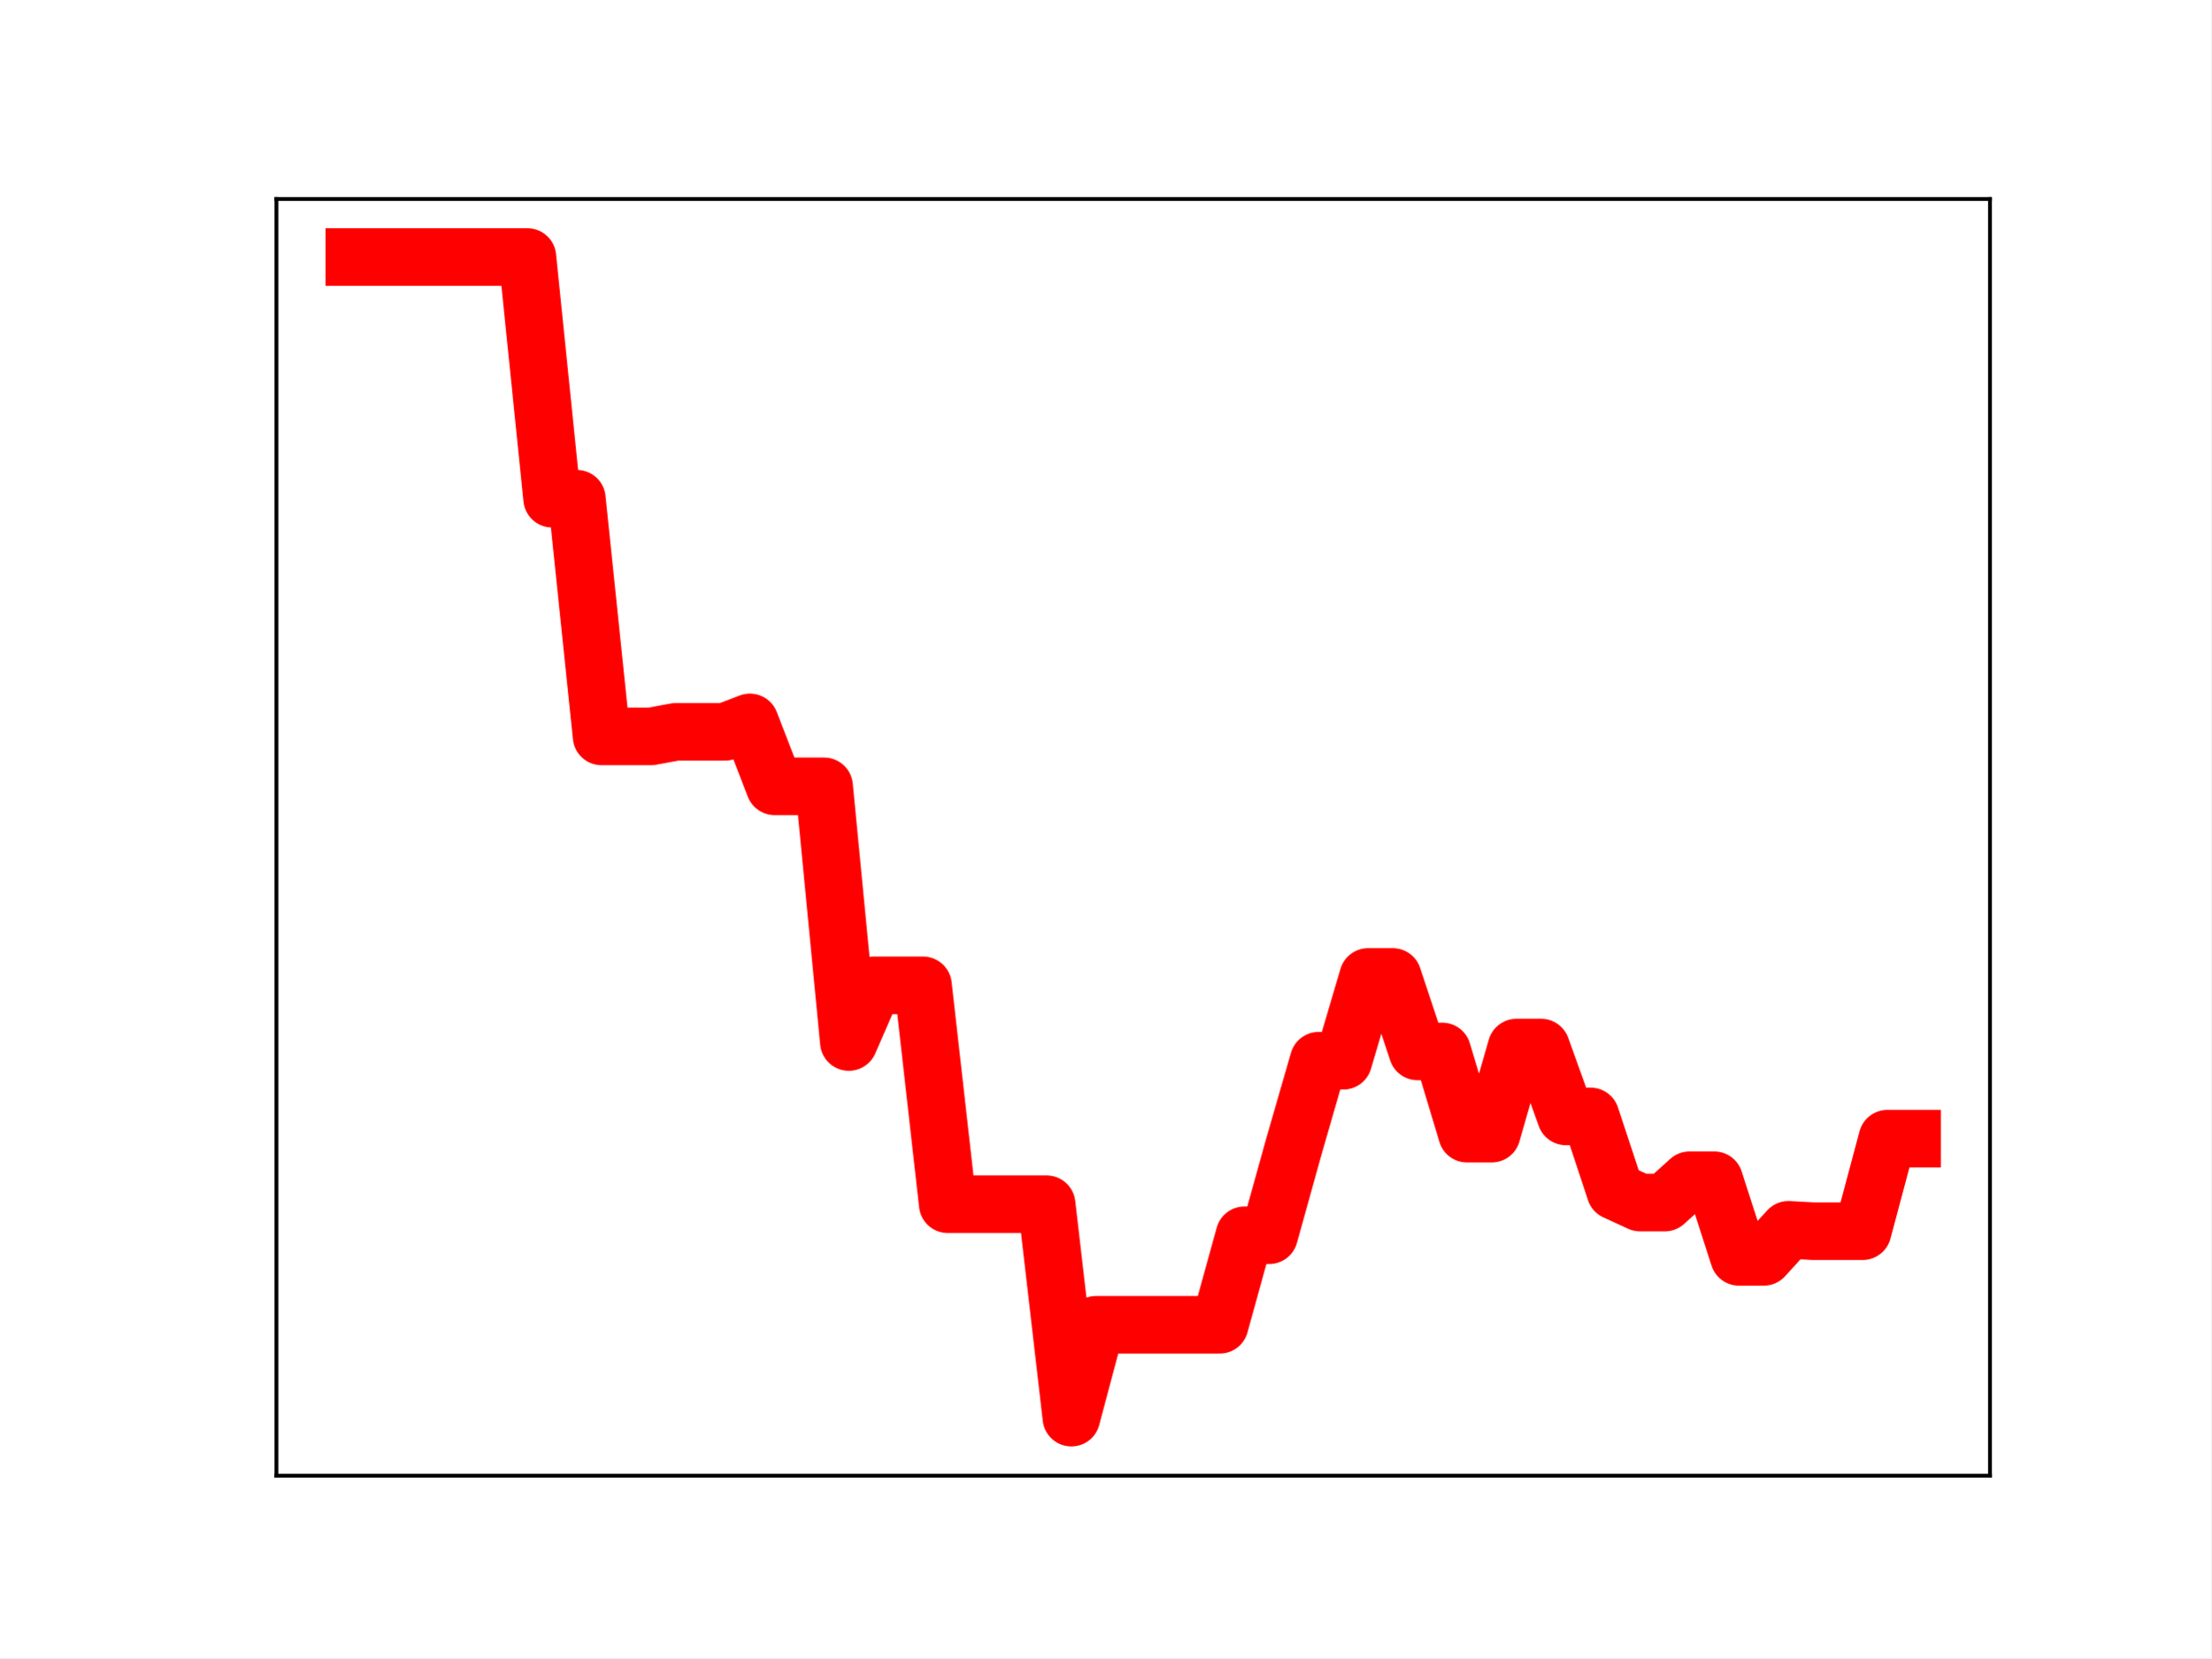
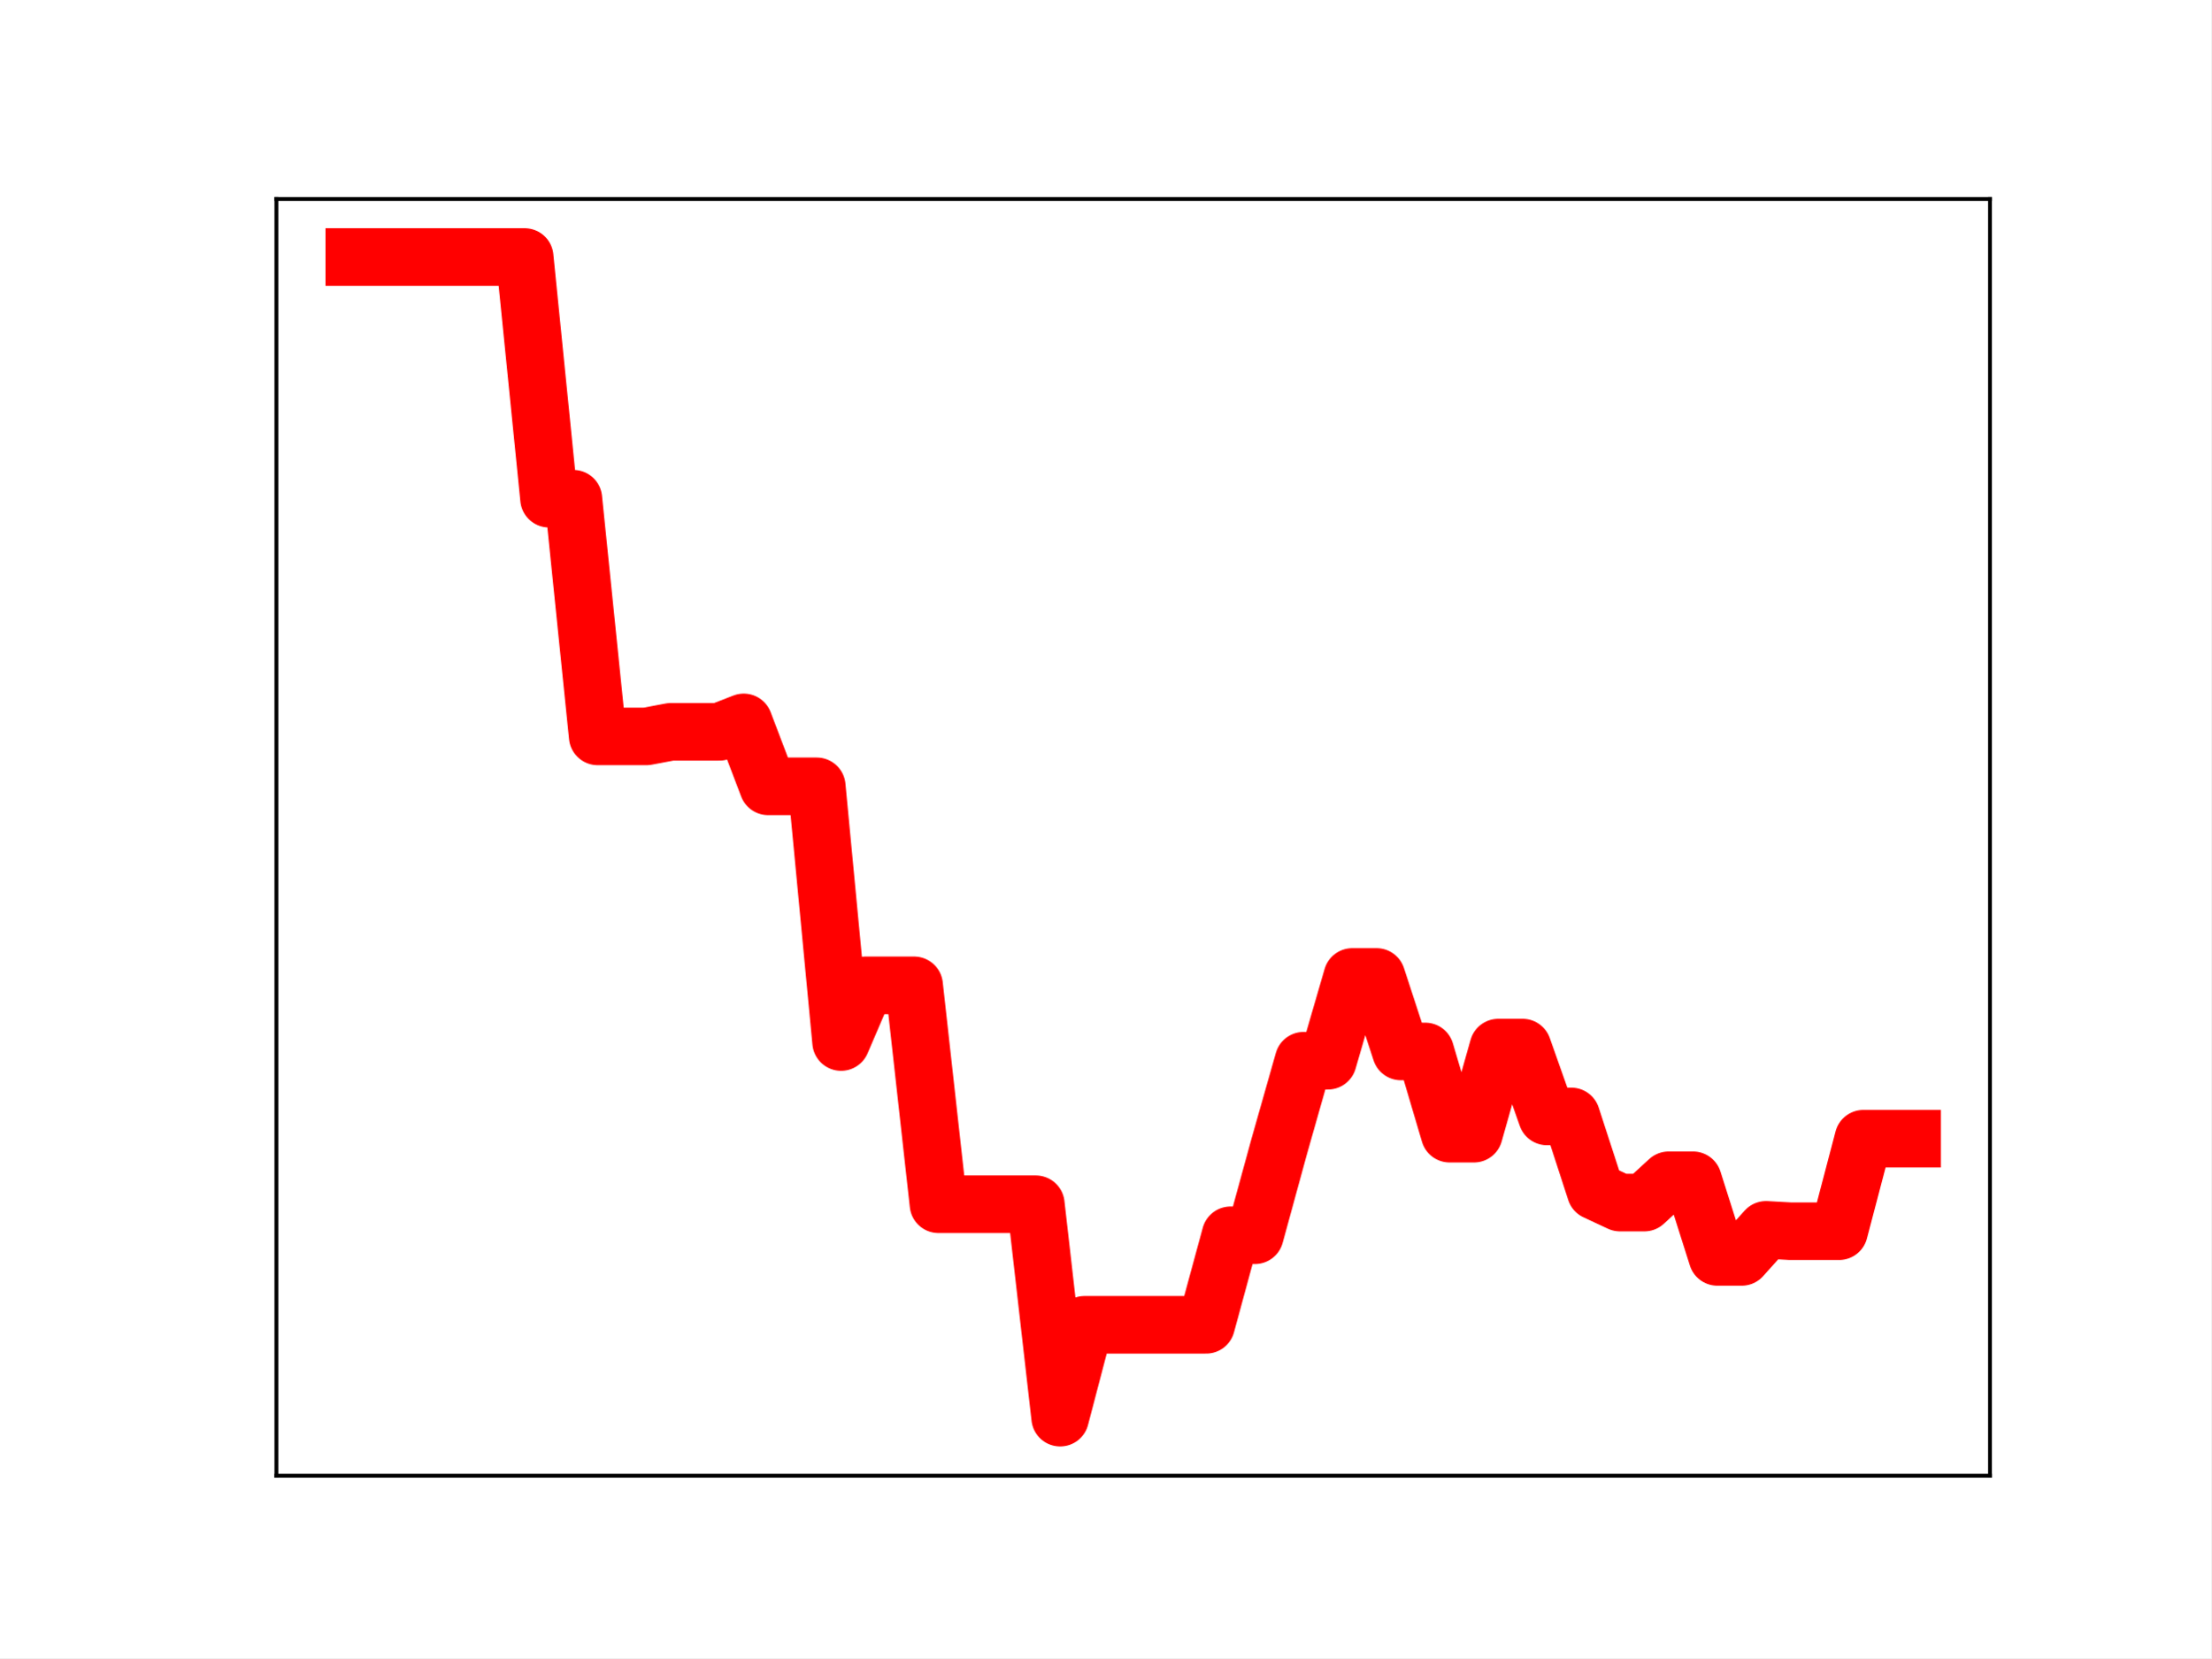
<svg xmlns="http://www.w3.org/2000/svg" xmlns:xlink="http://www.w3.org/1999/xlink" height="345.6pt" version="1.1" viewBox="0 0 460.8 345.6" width="460.8pt">
  <defs>
    <style type="text/css">
*{stroke-linecap:butt;stroke-linejoin:round;}
  </style>
  </defs>
  <g id="figure_1">
    <g id="patch_1">
      <path d="M 0 345.6  L 460.8 345.6  L 460.8 0  L 0 0  z " style="fill:#ffffff;" />
    </g>
    <g id="axes_1">
      <g id="patch_2">
        <path d="M 57.6 307.584  L 414.72 307.584  L 414.72 41.472  L 57.6 41.472  z " style="fill:#ffffff;" />
      </g>
      <g id="line2d_1">
-         <path clip-path="url(#p65447d7c3c)" d="M 73.833 53.568  L 78.986 53.568  L 84.139 53.568  L 89.292 53.568  L 94.446 53.568  L 99.599 53.568  L 104.752 53.568  L 109.905 53.568  L 115.059 103.943  L 120.212 103.943  L 125.365 153.488  L 130.518 153.488  L 135.672 153.488  L 140.825 152.538  L 145.978 152.538  L 151.131 152.538  L 156.285 150.568  L 161.438 163.894  L 166.591 163.894  L 171.744 163.894  L 176.898 217.193  L 182.051 205.374  L 187.204 205.374  L 192.357 205.374  L 197.511 251.003  L 202.664 251.003  L 207.817 251.003  L 212.97 251.003  L 218.124 251.003  L 223.277 295.488  L 228.43 276.13  L 233.583 276.13  L 238.737 276.13  L 243.89 276.13  L 249.043 276.13  L 254.196 276.13  L 259.35 257.471  L 264.503 257.471  L 269.656 238.944  L 274.809 221.09  L 279.963 221.09  L 285.116 203.629  L 290.269 203.629  L 295.422 219.157  L 300.576 219.157  L 305.729 236.295  L 310.882 236.295  L 316.035 218.35  L 321.189 218.35  L 326.342 232.7  L 331.495 232.7  L 336.648 248.291  L 341.802 250.658  L 346.955 250.658  L 352.108 246.003  L 357.261 246.003  L 362.415 261.981  L 367.568 261.981  L 372.721 256.34  L 377.874 256.625  L 383.028 256.625  L 388.181 256.625  L 393.334 237.341  L 398.487 237.341  " style="fill:none;stroke:#ff0000;stroke-linecap:square;stroke-width:12;" />
+         <path clip-path="url(#p0321a36d89)" d="M 73.833 53.568  L 78.905 53.568  L 83.978 53.568  L 89.051 53.568  L 94.124 53.568  L 99.196 53.568  L 104.269 53.568  L 109.342 53.568  L 114.415 103.943  L 119.487 103.943  L 124.56 153.488  L 129.633 153.488  L 134.705 153.488  L 139.778 152.538  L 144.851 152.538  L 149.924 152.538  L 154.996 150.568  L 160.069 163.894  L 165.142 163.894  L 170.215 163.894  L 175.287 217.193  L 180.36 205.374  L 185.433 205.374  L 190.505 205.374  L 195.578 251.003  L 200.651 251.003  L 205.724 251.003  L 210.796 251.003  L 215.869 251.003  L 220.942 295.488  L 226.015 276.13  L 231.087 276.13  L 236.16 276.13  L 241.233 276.13  L 246.305 276.13  L 251.378 276.13  L 256.451 257.471  L 261.524 257.471  L 266.596 238.944  L 271.669 221.09  L 276.742 221.09  L 281.815 203.629  L 286.887 203.629  L 291.96 219.157  L 297.033 219.157  L 302.105 236.295  L 307.178 236.295  L 312.251 218.35  L 317.324 218.35  L 322.396 232.7  L 327.469 232.7  L 332.542 248.291  L 337.615 250.658  L 342.687 250.658  L 347.76 246.003  L 352.833 246.003  L 357.905 261.981  L 362.978 261.981  L 368.051 256.34  L 373.124 256.625  L 378.196 256.625  L 383.269 256.625  L 388.342 237.341  L 393.415 237.341  L 398.487 237.341  " style="fill:none;stroke:#ff0000;stroke-linecap:square;stroke-width:12;" />
        <defs>
-           <path d="M 0 3  C 0.796 3 1.559 2.684 2.121 2.121  C 2.684 1.559 3 0.796 3 0  C 3 -0.796 2.684 -1.559 2.121 -2.121  C 1.559 -2.684 0.796 -3 0 -3  C -0.796 -3 -1.559 -2.684 -2.121 -2.121  C -2.684 -1.559 -3 -0.796 -3 0  C -3 0.796 -2.684 1.559 -2.121 2.121  C -1.559 2.684 -0.796 3 0 3  z " id="ma105e37f59" style="stroke:#ff0000;" />
+           <path d="M 0 3  C 0.796 3 1.559 2.684 2.121 2.121  C 2.684 1.559 3 0.796 3 0  C 3 -0.796 2.684 -1.559 2.121 -2.121  C 1.559 -2.684 0.796 -3 0 -3  C -0.796 -3 -1.559 -2.684 -2.121 -2.121  C -2.684 -1.559 -3 -0.796 -3 0  C -3 0.796 -2.684 1.559 -2.121 2.121  C -1.559 2.684 -0.796 3 0 3  z " id="md4a4e43a13" style="stroke:#ff0000;" />
        </defs>
-         <g clip-path="url(#p65447d7c3c)">
-           <use style="fill:#ff0000;stroke:#ff0000;" x="73.833" xlink:href="#ma105e37f59" y="53.568" />
-           <use style="fill:#ff0000;stroke:#ff0000;" x="78.986" xlink:href="#ma105e37f59" y="53.568" />
-           <use style="fill:#ff0000;stroke:#ff0000;" x="84.139" xlink:href="#ma105e37f59" y="53.568" />
-           <use style="fill:#ff0000;stroke:#ff0000;" x="89.292" xlink:href="#ma105e37f59" y="53.568" />
-           <use style="fill:#ff0000;stroke:#ff0000;" x="94.446" xlink:href="#ma105e37f59" y="53.568" />
-           <use style="fill:#ff0000;stroke:#ff0000;" x="99.599" xlink:href="#ma105e37f59" y="53.568" />
-           <use style="fill:#ff0000;stroke:#ff0000;" x="104.752" xlink:href="#ma105e37f59" y="53.568" />
-           <use style="fill:#ff0000;stroke:#ff0000;" x="109.905" xlink:href="#ma105e37f59" y="53.568" />
-           <use style="fill:#ff0000;stroke:#ff0000;" x="115.059" xlink:href="#ma105e37f59" y="103.943" />
-           <use style="fill:#ff0000;stroke:#ff0000;" x="120.212" xlink:href="#ma105e37f59" y="103.943" />
-           <use style="fill:#ff0000;stroke:#ff0000;" x="125.365" xlink:href="#ma105e37f59" y="153.488" />
-           <use style="fill:#ff0000;stroke:#ff0000;" x="130.518" xlink:href="#ma105e37f59" y="153.488" />
-           <use style="fill:#ff0000;stroke:#ff0000;" x="135.672" xlink:href="#ma105e37f59" y="153.488" />
-           <use style="fill:#ff0000;stroke:#ff0000;" x="140.825" xlink:href="#ma105e37f59" y="152.538" />
-           <use style="fill:#ff0000;stroke:#ff0000;" x="145.978" xlink:href="#ma105e37f59" y="152.538" />
-           <use style="fill:#ff0000;stroke:#ff0000;" x="151.131" xlink:href="#ma105e37f59" y="152.538" />
-           <use style="fill:#ff0000;stroke:#ff0000;" x="156.285" xlink:href="#ma105e37f59" y="150.568" />
-           <use style="fill:#ff0000;stroke:#ff0000;" x="161.438" xlink:href="#ma105e37f59" y="163.894" />
-           <use style="fill:#ff0000;stroke:#ff0000;" x="166.591" xlink:href="#ma105e37f59" y="163.894" />
-           <use style="fill:#ff0000;stroke:#ff0000;" x="171.744" xlink:href="#ma105e37f59" y="163.894" />
-           <use style="fill:#ff0000;stroke:#ff0000;" x="176.898" xlink:href="#ma105e37f59" y="217.193" />
-           <use style="fill:#ff0000;stroke:#ff0000;" x="182.051" xlink:href="#ma105e37f59" y="205.374" />
-           <use style="fill:#ff0000;stroke:#ff0000;" x="187.204" xlink:href="#ma105e37f59" y="205.374" />
-           <use style="fill:#ff0000;stroke:#ff0000;" x="192.357" xlink:href="#ma105e37f59" y="205.374" />
-           <use style="fill:#ff0000;stroke:#ff0000;" x="197.511" xlink:href="#ma105e37f59" y="251.003" />
-           <use style="fill:#ff0000;stroke:#ff0000;" x="202.664" xlink:href="#ma105e37f59" y="251.003" />
-           <use style="fill:#ff0000;stroke:#ff0000;" x="207.817" xlink:href="#ma105e37f59" y="251.003" />
-           <use style="fill:#ff0000;stroke:#ff0000;" x="212.97" xlink:href="#ma105e37f59" y="251.003" />
-           <use style="fill:#ff0000;stroke:#ff0000;" x="218.124" xlink:href="#ma105e37f59" y="251.003" />
-           <use style="fill:#ff0000;stroke:#ff0000;" x="223.277" xlink:href="#ma105e37f59" y="295.488" />
-           <use style="fill:#ff0000;stroke:#ff0000;" x="228.43" xlink:href="#ma105e37f59" y="276.13" />
-           <use style="fill:#ff0000;stroke:#ff0000;" x="233.583" xlink:href="#ma105e37f59" y="276.13" />
-           <use style="fill:#ff0000;stroke:#ff0000;" x="238.737" xlink:href="#ma105e37f59" y="276.13" />
-           <use style="fill:#ff0000;stroke:#ff0000;" x="243.89" xlink:href="#ma105e37f59" y="276.13" />
-           <use style="fill:#ff0000;stroke:#ff0000;" x="249.043" xlink:href="#ma105e37f59" y="276.13" />
-           <use style="fill:#ff0000;stroke:#ff0000;" x="254.196" xlink:href="#ma105e37f59" y="276.13" />
-           <use style="fill:#ff0000;stroke:#ff0000;" x="259.35" xlink:href="#ma105e37f59" y="257.471" />
-           <use style="fill:#ff0000;stroke:#ff0000;" x="264.503" xlink:href="#ma105e37f59" y="257.471" />
-           <use style="fill:#ff0000;stroke:#ff0000;" x="269.656" xlink:href="#ma105e37f59" y="238.944" />
-           <use style="fill:#ff0000;stroke:#ff0000;" x="274.809" xlink:href="#ma105e37f59" y="221.09" />
-           <use style="fill:#ff0000;stroke:#ff0000;" x="279.963" xlink:href="#ma105e37f59" y="221.09" />
-           <use style="fill:#ff0000;stroke:#ff0000;" x="285.116" xlink:href="#ma105e37f59" y="203.629" />
-           <use style="fill:#ff0000;stroke:#ff0000;" x="290.269" xlink:href="#ma105e37f59" y="203.629" />
-           <use style="fill:#ff0000;stroke:#ff0000;" x="295.422" xlink:href="#ma105e37f59" y="219.157" />
-           <use style="fill:#ff0000;stroke:#ff0000;" x="300.576" xlink:href="#ma105e37f59" y="219.157" />
-           <use style="fill:#ff0000;stroke:#ff0000;" x="305.729" xlink:href="#ma105e37f59" y="236.295" />
-           <use style="fill:#ff0000;stroke:#ff0000;" x="310.882" xlink:href="#ma105e37f59" y="236.295" />
-           <use style="fill:#ff0000;stroke:#ff0000;" x="316.035" xlink:href="#ma105e37f59" y="218.35" />
-           <use style="fill:#ff0000;stroke:#ff0000;" x="321.189" xlink:href="#ma105e37f59" y="218.35" />
-           <use style="fill:#ff0000;stroke:#ff0000;" x="326.342" xlink:href="#ma105e37f59" y="232.7" />
-           <use style="fill:#ff0000;stroke:#ff0000;" x="331.495" xlink:href="#ma105e37f59" y="232.7" />
-           <use style="fill:#ff0000;stroke:#ff0000;" x="336.648" xlink:href="#ma105e37f59" y="248.291" />
-           <use style="fill:#ff0000;stroke:#ff0000;" x="341.802" xlink:href="#ma105e37f59" y="250.658" />
-           <use style="fill:#ff0000;stroke:#ff0000;" x="346.955" xlink:href="#ma105e37f59" y="250.658" />
-           <use style="fill:#ff0000;stroke:#ff0000;" x="352.108" xlink:href="#ma105e37f59" y="246.003" />
-           <use style="fill:#ff0000;stroke:#ff0000;" x="357.261" xlink:href="#ma105e37f59" y="246.003" />
-           <use style="fill:#ff0000;stroke:#ff0000;" x="362.415" xlink:href="#ma105e37f59" y="261.981" />
-           <use style="fill:#ff0000;stroke:#ff0000;" x="367.568" xlink:href="#ma105e37f59" y="261.981" />
-           <use style="fill:#ff0000;stroke:#ff0000;" x="372.721" xlink:href="#ma105e37f59" y="256.34" />
-           <use style="fill:#ff0000;stroke:#ff0000;" x="377.874" xlink:href="#ma105e37f59" y="256.625" />
-           <use style="fill:#ff0000;stroke:#ff0000;" x="383.028" xlink:href="#ma105e37f59" y="256.625" />
-           <use style="fill:#ff0000;stroke:#ff0000;" x="388.181" xlink:href="#ma105e37f59" y="256.625" />
-           <use style="fill:#ff0000;stroke:#ff0000;" x="393.334" xlink:href="#ma105e37f59" y="237.341" />
-           <use style="fill:#ff0000;stroke:#ff0000;" x="398.487" xlink:href="#ma105e37f59" y="237.341" />
+         <g clip-path="url(#p0321a36d89)">
+           <use style="fill:#ff0000;stroke:#ff0000;" x="73.833" xlink:href="#md4a4e43a13" y="53.568" />
+           <use style="fill:#ff0000;stroke:#ff0000;" x="78.905" xlink:href="#md4a4e43a13" y="53.568" />
+           <use style="fill:#ff0000;stroke:#ff0000;" x="83.978" xlink:href="#md4a4e43a13" y="53.568" />
+           <use style="fill:#ff0000;stroke:#ff0000;" x="89.051" xlink:href="#md4a4e43a13" y="53.568" />
+           <use style="fill:#ff0000;stroke:#ff0000;" x="94.124" xlink:href="#md4a4e43a13" y="53.568" />
+           <use style="fill:#ff0000;stroke:#ff0000;" x="99.196" xlink:href="#md4a4e43a13" y="53.568" />
+           <use style="fill:#ff0000;stroke:#ff0000;" x="104.269" xlink:href="#md4a4e43a13" y="53.568" />
+           <use style="fill:#ff0000;stroke:#ff0000;" x="109.342" xlink:href="#md4a4e43a13" y="53.568" />
+           <use style="fill:#ff0000;stroke:#ff0000;" x="114.415" xlink:href="#md4a4e43a13" y="103.943" />
+           <use style="fill:#ff0000;stroke:#ff0000;" x="119.487" xlink:href="#md4a4e43a13" y="103.943" />
+           <use style="fill:#ff0000;stroke:#ff0000;" x="124.56" xlink:href="#md4a4e43a13" y="153.488" />
+           <use style="fill:#ff0000;stroke:#ff0000;" x="129.633" xlink:href="#md4a4e43a13" y="153.488" />
+           <use style="fill:#ff0000;stroke:#ff0000;" x="134.705" xlink:href="#md4a4e43a13" y="153.488" />
+           <use style="fill:#ff0000;stroke:#ff0000;" x="139.778" xlink:href="#md4a4e43a13" y="152.538" />
+           <use style="fill:#ff0000;stroke:#ff0000;" x="144.851" xlink:href="#md4a4e43a13" y="152.538" />
+           <use style="fill:#ff0000;stroke:#ff0000;" x="149.924" xlink:href="#md4a4e43a13" y="152.538" />
+           <use style="fill:#ff0000;stroke:#ff0000;" x="154.996" xlink:href="#md4a4e43a13" y="150.568" />
+           <use style="fill:#ff0000;stroke:#ff0000;" x="160.069" xlink:href="#md4a4e43a13" y="163.894" />
+           <use style="fill:#ff0000;stroke:#ff0000;" x="165.142" xlink:href="#md4a4e43a13" y="163.894" />
+           <use style="fill:#ff0000;stroke:#ff0000;" x="170.215" xlink:href="#md4a4e43a13" y="163.894" />
+           <use style="fill:#ff0000;stroke:#ff0000;" x="175.287" xlink:href="#md4a4e43a13" y="217.193" />
+           <use style="fill:#ff0000;stroke:#ff0000;" x="180.36" xlink:href="#md4a4e43a13" y="205.374" />
+           <use style="fill:#ff0000;stroke:#ff0000;" x="185.433" xlink:href="#md4a4e43a13" y="205.374" />
+           <use style="fill:#ff0000;stroke:#ff0000;" x="190.505" xlink:href="#md4a4e43a13" y="205.374" />
+           <use style="fill:#ff0000;stroke:#ff0000;" x="195.578" xlink:href="#md4a4e43a13" y="251.003" />
+           <use style="fill:#ff0000;stroke:#ff0000;" x="200.651" xlink:href="#md4a4e43a13" y="251.003" />
+           <use style="fill:#ff0000;stroke:#ff0000;" x="205.724" xlink:href="#md4a4e43a13" y="251.003" />
+           <use style="fill:#ff0000;stroke:#ff0000;" x="210.796" xlink:href="#md4a4e43a13" y="251.003" />
+           <use style="fill:#ff0000;stroke:#ff0000;" x="215.869" xlink:href="#md4a4e43a13" y="251.003" />
+           <use style="fill:#ff0000;stroke:#ff0000;" x="220.942" xlink:href="#md4a4e43a13" y="295.488" />
+           <use style="fill:#ff0000;stroke:#ff0000;" x="226.015" xlink:href="#md4a4e43a13" y="276.13" />
+           <use style="fill:#ff0000;stroke:#ff0000;" x="231.087" xlink:href="#md4a4e43a13" y="276.13" />
+           <use style="fill:#ff0000;stroke:#ff0000;" x="236.16" xlink:href="#md4a4e43a13" y="276.13" />
+           <use style="fill:#ff0000;stroke:#ff0000;" x="241.233" xlink:href="#md4a4e43a13" y="276.13" />
+           <use style="fill:#ff0000;stroke:#ff0000;" x="246.305" xlink:href="#md4a4e43a13" y="276.13" />
+           <use style="fill:#ff0000;stroke:#ff0000;" x="251.378" xlink:href="#md4a4e43a13" y="276.13" />
+           <use style="fill:#ff0000;stroke:#ff0000;" x="256.451" xlink:href="#md4a4e43a13" y="257.471" />
+           <use style="fill:#ff0000;stroke:#ff0000;" x="261.524" xlink:href="#md4a4e43a13" y="257.471" />
+           <use style="fill:#ff0000;stroke:#ff0000;" x="266.596" xlink:href="#md4a4e43a13" y="238.944" />
+           <use style="fill:#ff0000;stroke:#ff0000;" x="271.669" xlink:href="#md4a4e43a13" y="221.09" />
+           <use style="fill:#ff0000;stroke:#ff0000;" x="276.742" xlink:href="#md4a4e43a13" y="221.09" />
+           <use style="fill:#ff0000;stroke:#ff0000;" x="281.815" xlink:href="#md4a4e43a13" y="203.629" />
+           <use style="fill:#ff0000;stroke:#ff0000;" x="286.887" xlink:href="#md4a4e43a13" y="203.629" />
+           <use style="fill:#ff0000;stroke:#ff0000;" x="291.96" xlink:href="#md4a4e43a13" y="219.157" />
+           <use style="fill:#ff0000;stroke:#ff0000;" x="297.033" xlink:href="#md4a4e43a13" y="219.157" />
+           <use style="fill:#ff0000;stroke:#ff0000;" x="302.105" xlink:href="#md4a4e43a13" y="236.295" />
+           <use style="fill:#ff0000;stroke:#ff0000;" x="307.178" xlink:href="#md4a4e43a13" y="236.295" />
+           <use style="fill:#ff0000;stroke:#ff0000;" x="312.251" xlink:href="#md4a4e43a13" y="218.35" />
+           <use style="fill:#ff0000;stroke:#ff0000;" x="317.324" xlink:href="#md4a4e43a13" y="218.35" />
+           <use style="fill:#ff0000;stroke:#ff0000;" x="322.396" xlink:href="#md4a4e43a13" y="232.7" />
+           <use style="fill:#ff0000;stroke:#ff0000;" x="327.469" xlink:href="#md4a4e43a13" y="232.7" />
+           <use style="fill:#ff0000;stroke:#ff0000;" x="332.542" xlink:href="#md4a4e43a13" y="248.291" />
+           <use style="fill:#ff0000;stroke:#ff0000;" x="337.615" xlink:href="#md4a4e43a13" y="250.658" />
+           <use style="fill:#ff0000;stroke:#ff0000;" x="342.687" xlink:href="#md4a4e43a13" y="250.658" />
+           <use style="fill:#ff0000;stroke:#ff0000;" x="347.76" xlink:href="#md4a4e43a13" y="246.003" />
+           <use style="fill:#ff0000;stroke:#ff0000;" x="352.833" xlink:href="#md4a4e43a13" y="246.003" />
+           <use style="fill:#ff0000;stroke:#ff0000;" x="357.905" xlink:href="#md4a4e43a13" y="261.981" />
+           <use style="fill:#ff0000;stroke:#ff0000;" x="362.978" xlink:href="#md4a4e43a13" y="261.981" />
+           <use style="fill:#ff0000;stroke:#ff0000;" x="368.051" xlink:href="#md4a4e43a13" y="256.34" />
+           <use style="fill:#ff0000;stroke:#ff0000;" x="373.124" xlink:href="#md4a4e43a13" y="256.625" />
+           <use style="fill:#ff0000;stroke:#ff0000;" x="378.196" xlink:href="#md4a4e43a13" y="256.625" />
+           <use style="fill:#ff0000;stroke:#ff0000;" x="383.269" xlink:href="#md4a4e43a13" y="256.625" />
+           <use style="fill:#ff0000;stroke:#ff0000;" x="388.342" xlink:href="#md4a4e43a13" y="237.341" />
+           <use style="fill:#ff0000;stroke:#ff0000;" x="393.415" xlink:href="#md4a4e43a13" y="237.341" />
+           <use style="fill:#ff0000;stroke:#ff0000;" x="398.487" xlink:href="#md4a4e43a13" y="237.341" />
        </g>
      </g>
      <g id="patch_3">
        <path d="M 57.6 307.584  L 57.6 41.472  " style="fill:none;stroke:#000000;stroke-linecap:square;stroke-linejoin:miter;stroke-width:0.8;" />
      </g>
      <g id="patch_4">
        <path d="M 414.72 307.584  L 414.72 41.472  " style="fill:none;stroke:#000000;stroke-linecap:square;stroke-linejoin:miter;stroke-width:0.8;" />
      </g>
      <g id="patch_5">
        <path d="M 57.6 307.584  L 414.72 307.584  " style="fill:none;stroke:#000000;stroke-linecap:square;stroke-linejoin:miter;stroke-width:0.8;" />
      </g>
      <g id="patch_6">
        <path d="M 57.6 41.472  L 414.72 41.472  " style="fill:none;stroke:#000000;stroke-linecap:square;stroke-linejoin:miter;stroke-width:0.8;" />
      </g>
    </g>
  </g>
  <defs>
-     <clipPath id="p65447d7c3c">
+     <clipPath id="p0321a36d89">
      <rect height="266.112" width="357.12" x="57.6" y="41.472" />
    </clipPath>
  </defs>
</svg>
